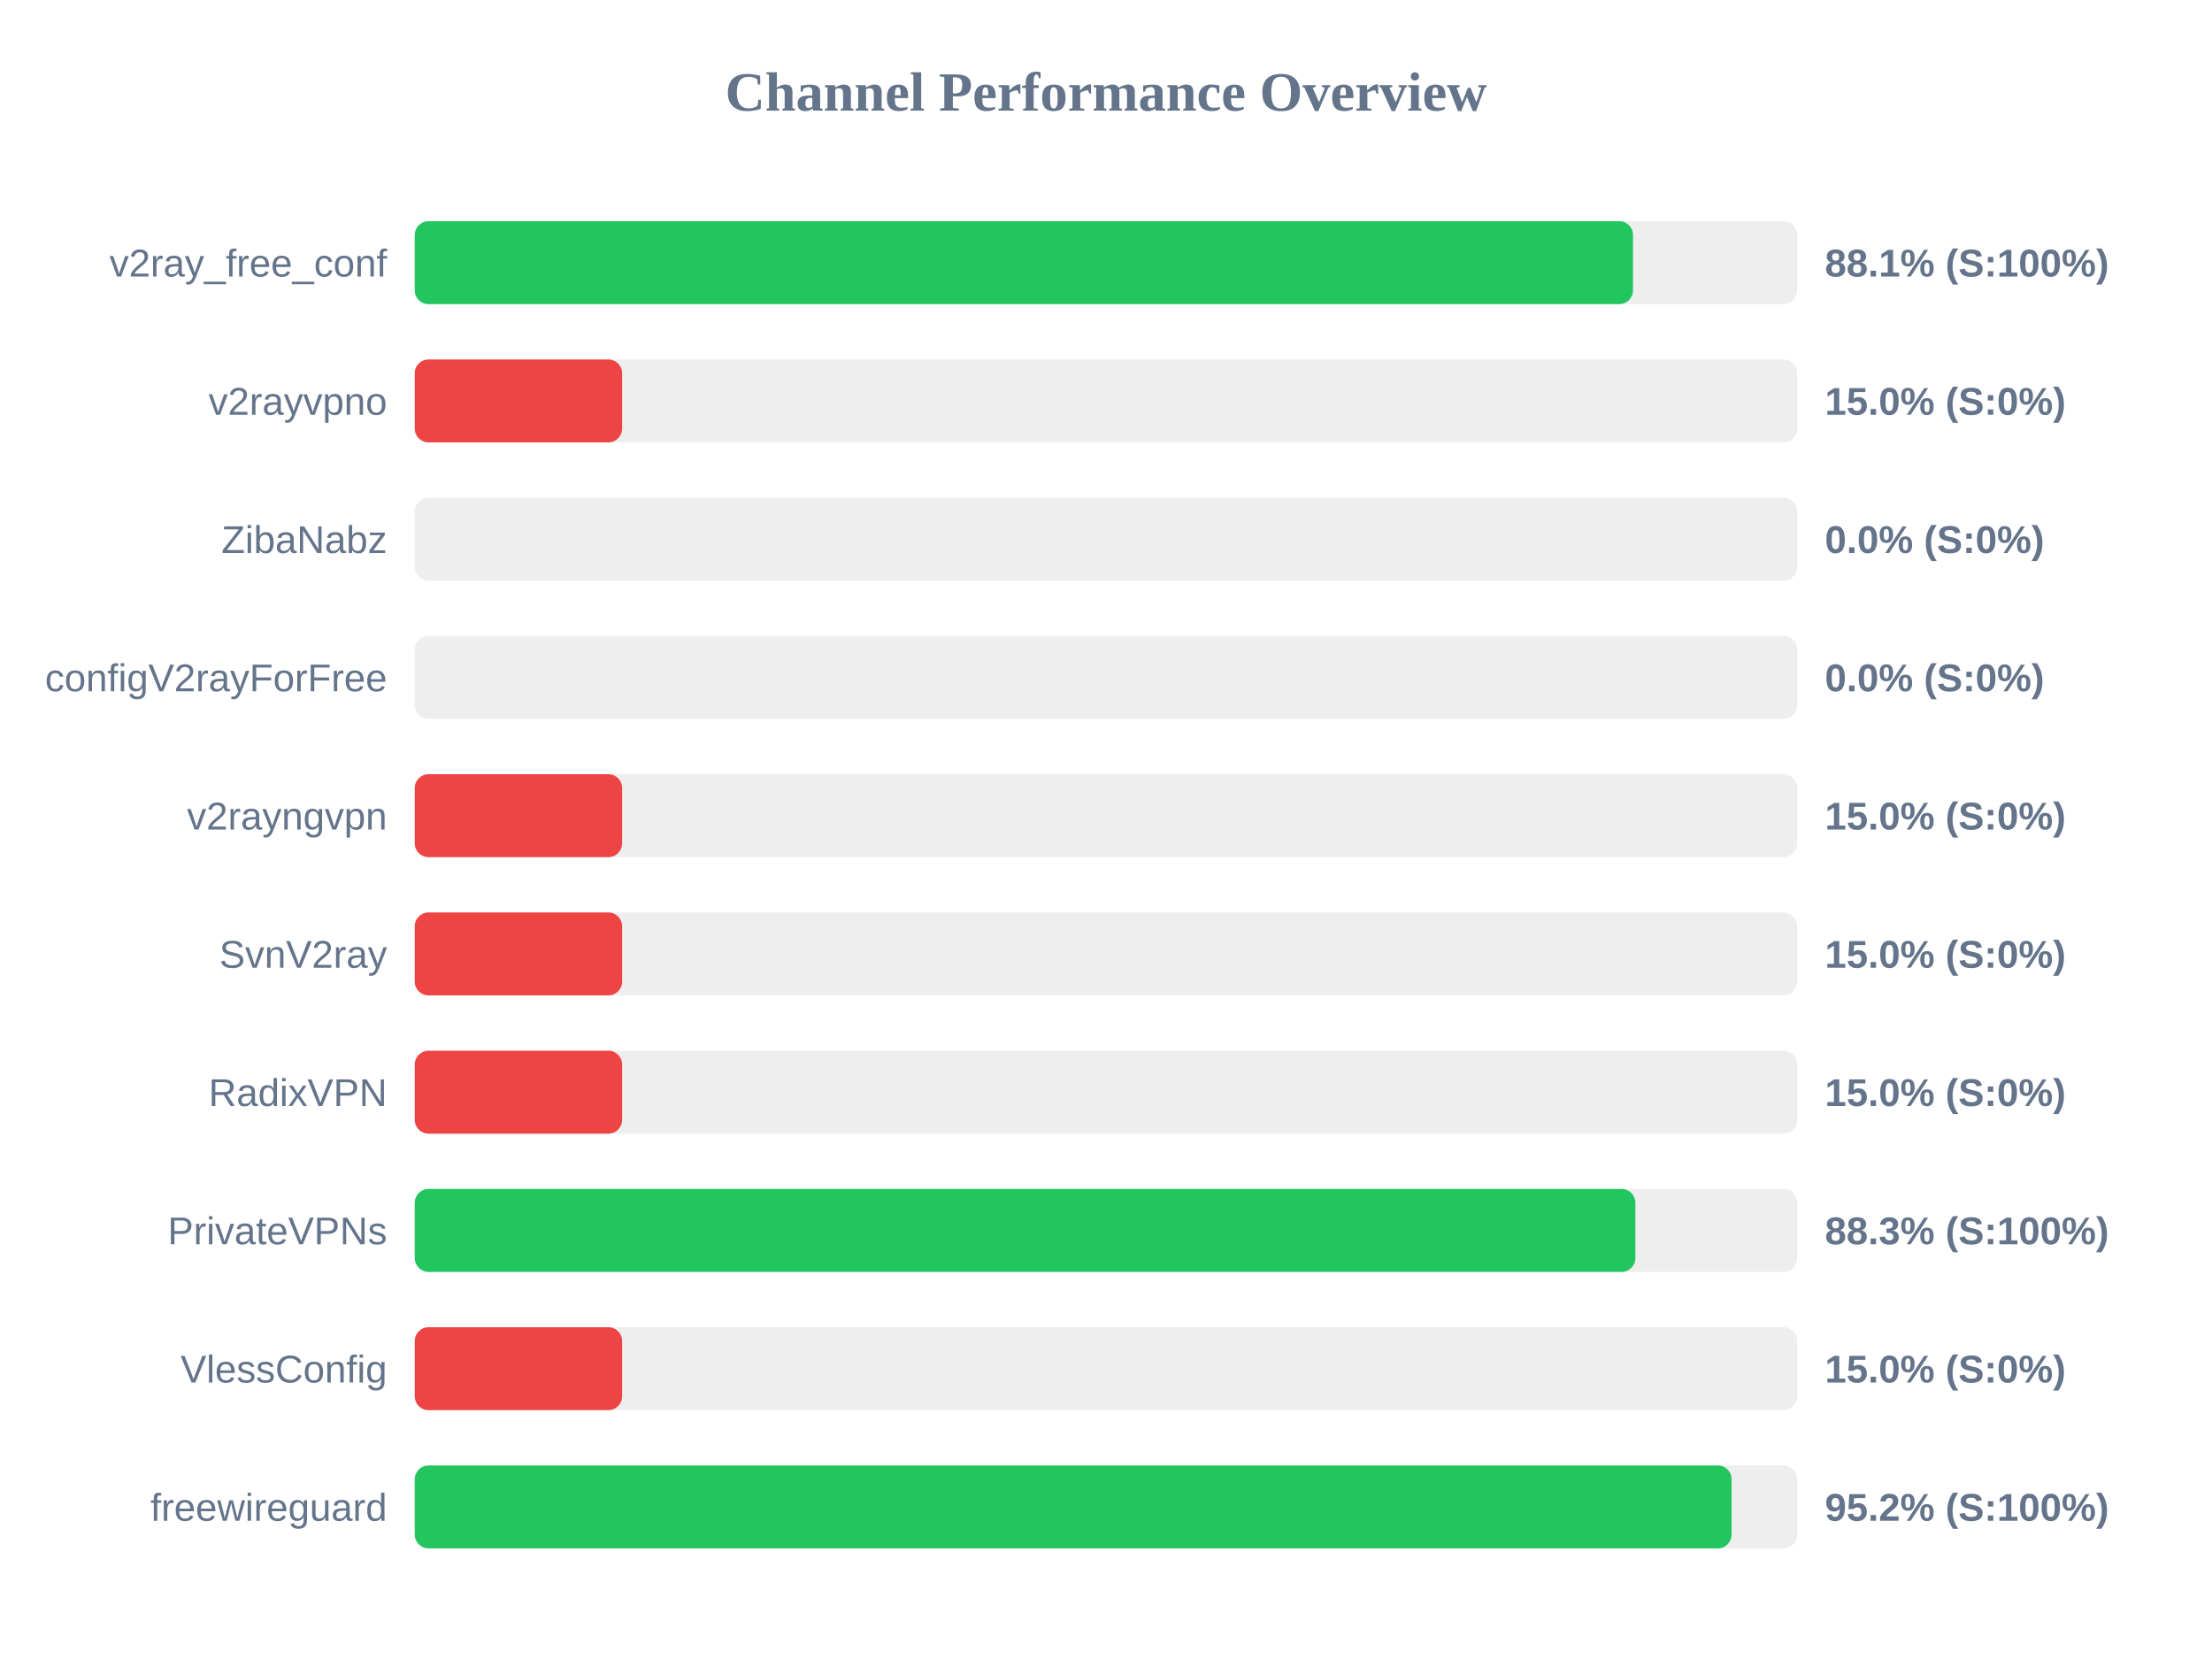
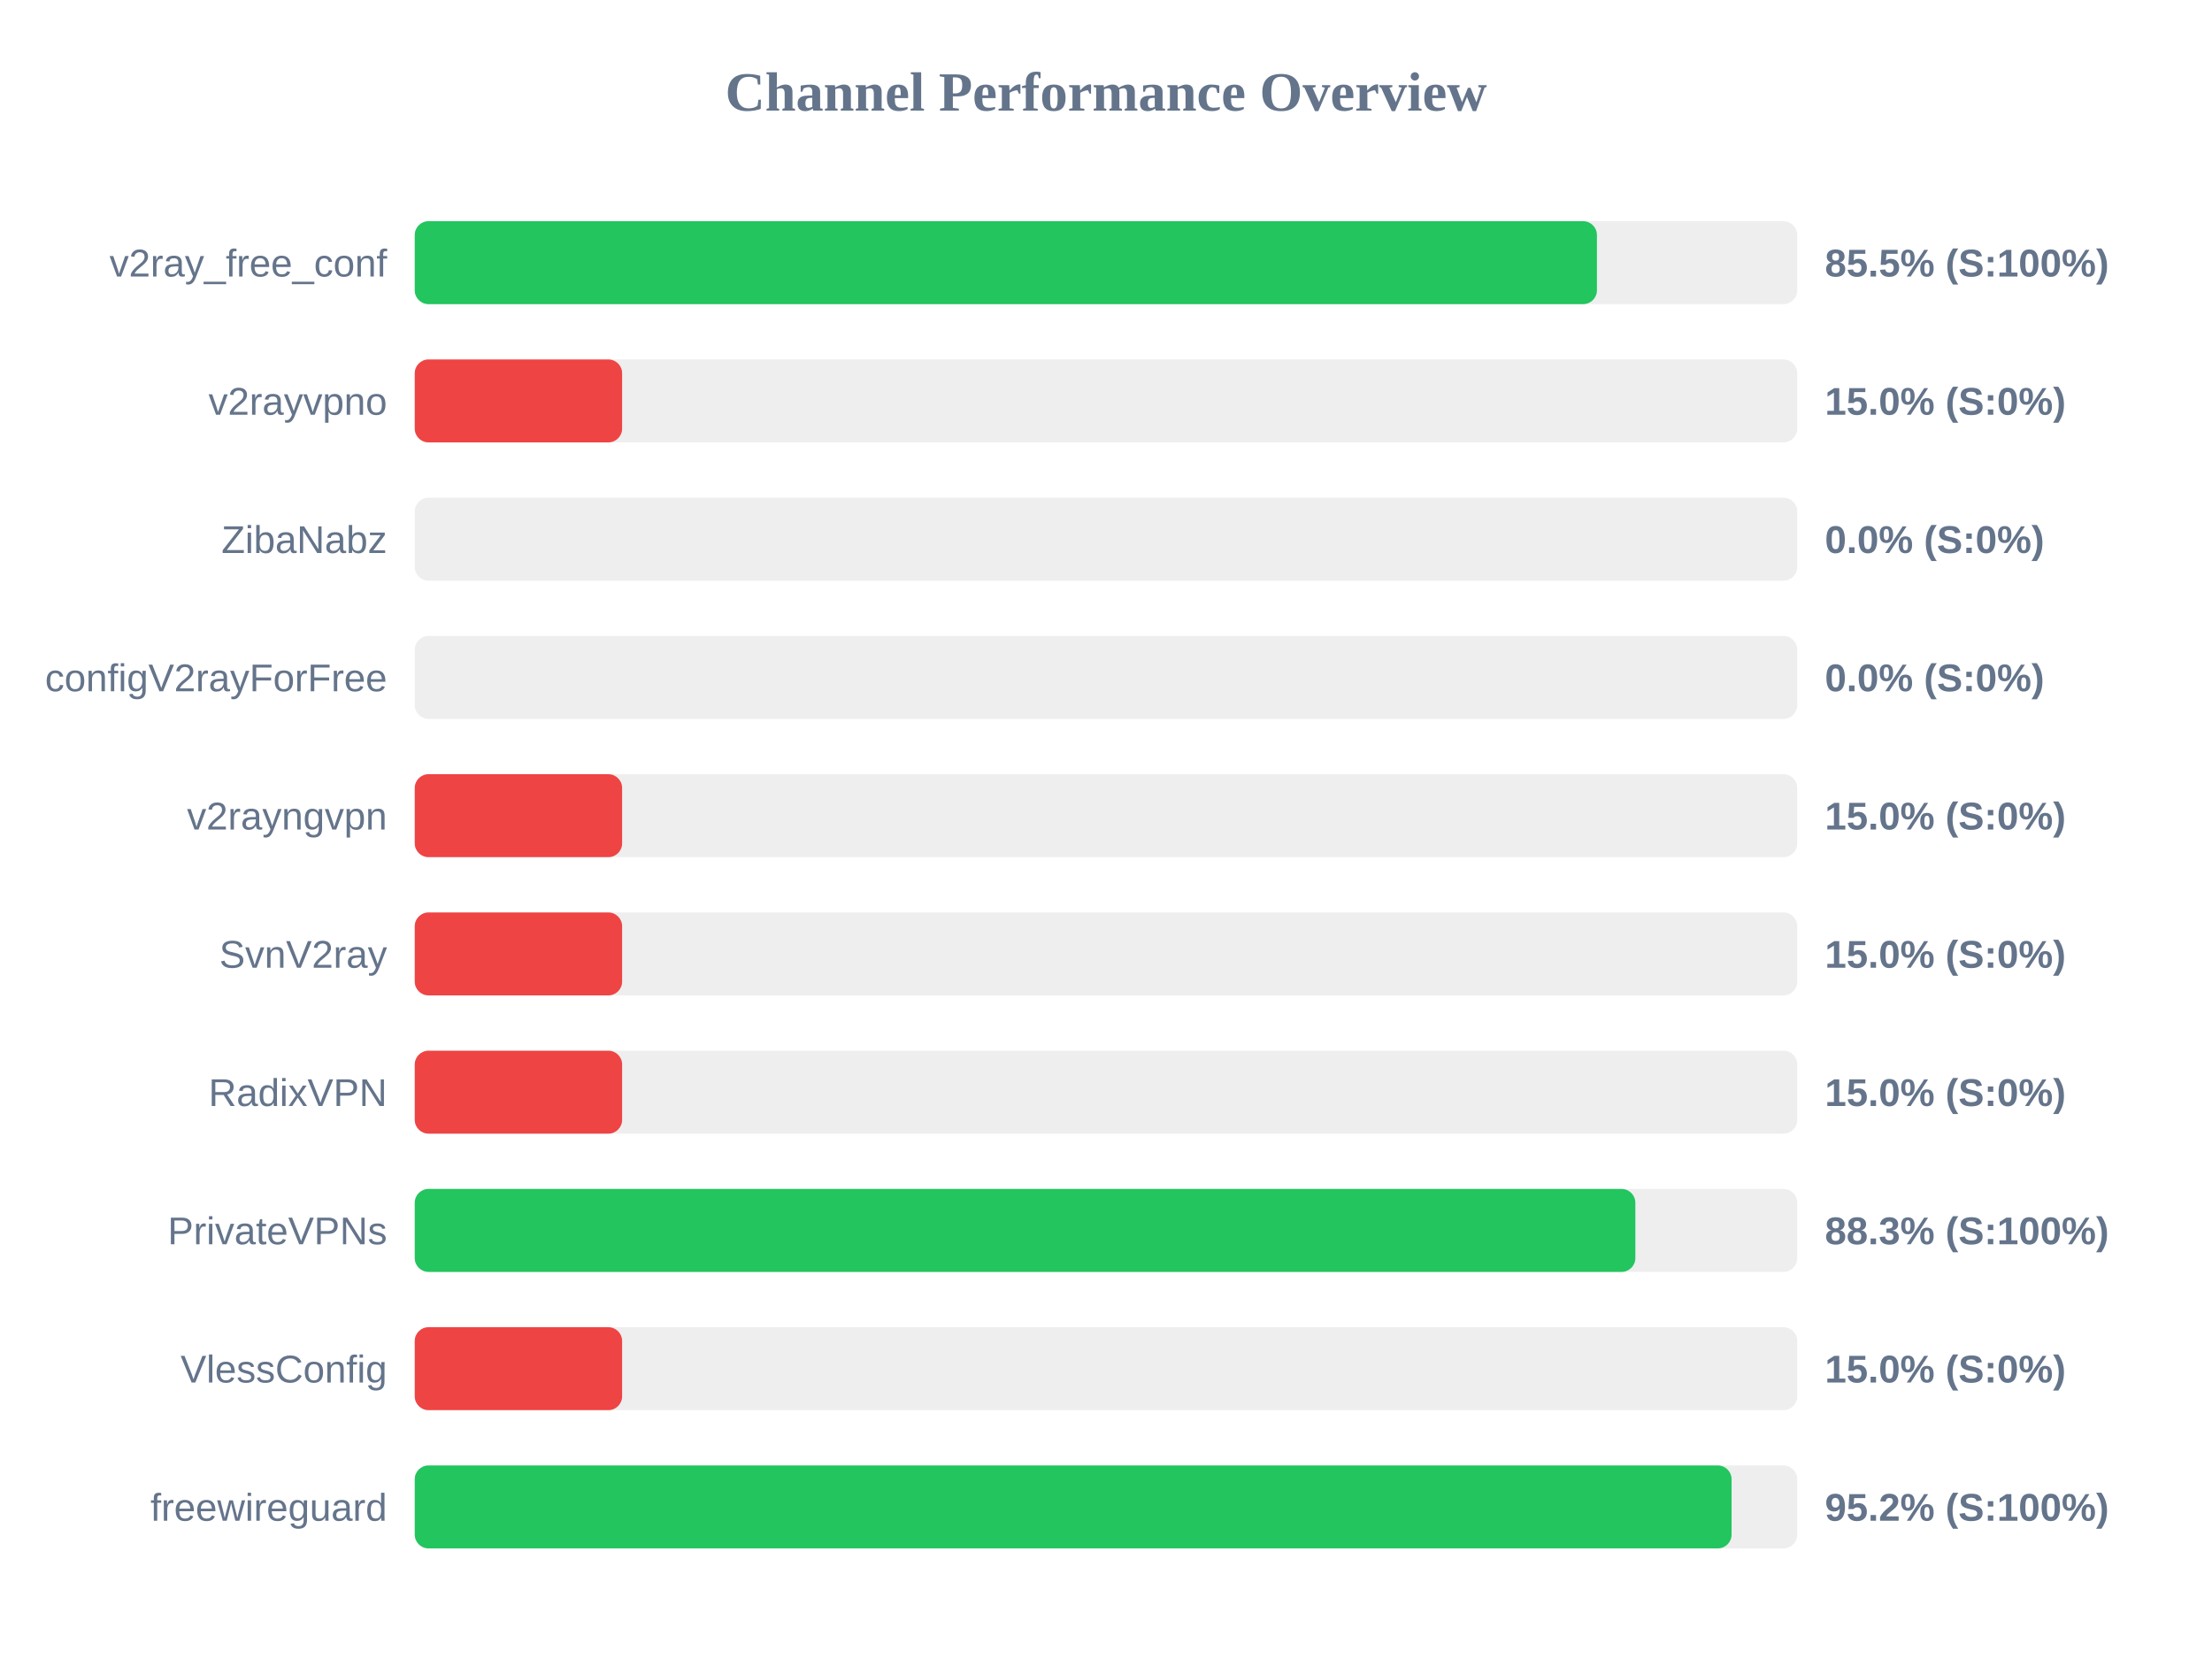
<svg xmlns="http://www.w3.org/2000/svg" width="800" height="600" version="1.1">
  <style>
        .row { font: 14px Arial; fill: #64748b; }
        .score { font: bold 14px Arial; fill: #64748b; }
    </style>
  <text x="400" y="40" text-anchor="middle" font-size="20px" font-weight="bold" fill="#64748b">Channel Performance Overview</text>
  <rect x="150" y="80" width="500" height="30" fill="#eee" rx="5" />
-   <rect x="150" y="80" width="440.6" height="30" fill="#22c55e" rx="5" />
+   <rect x="150" y="80" width="427.55" height="30" fill="#22c55e" rx="5" />
  <text x="140" y="100" text-anchor="end" class="row">v2ray_free_conf</text>
-   <text x="660" y="100" text-anchor="start" class="score">88.1% (S:100%)</text>
+   <text x="660" y="100" text-anchor="start" class="score">85.5% (S:100%)</text>
  <rect x="150" y="130" width="500" height="30" fill="#eee" rx="5" />
  <rect x="150" y="130" width="75.0" height="30" fill="#ef4444" rx="5" />
  <text x="140" y="150" text-anchor="end" class="row">v2rayvpno</text>
  <text x="660" y="150" text-anchor="start" class="score">15.0% (S:0%)</text>
  <rect x="150" y="180" width="500" height="30" fill="#eee" rx="5" />
  <rect x="150" y="180" width="0.0" height="30" fill="#ef4444" rx="5" />
  <text x="140" y="200" text-anchor="end" class="row">ZibaNabz</text>
  <text x="660" y="200" text-anchor="start" class="score">0.0% (S:0%)</text>
  <rect x="150" y="230" width="500" height="30" fill="#eee" rx="5" />
  <rect x="150" y="230" width="0.0" height="30" fill="#ef4444" rx="5" />
  <text x="140" y="250" text-anchor="end" class="row">configV2rayForFree</text>
  <text x="660" y="250" text-anchor="start" class="score">0.0% (S:0%)</text>
  <rect x="150" y="280" width="500" height="30" fill="#eee" rx="5" />
  <rect x="150" y="280" width="75.0" height="30" fill="#ef4444" rx="5" />
  <text x="140" y="300" text-anchor="end" class="row">v2rayngvpn</text>
  <text x="660" y="300" text-anchor="start" class="score">15.0% (S:0%)</text>
  <rect x="150" y="330" width="500" height="30" fill="#eee" rx="5" />
  <rect x="150" y="330" width="75.0" height="30" fill="#ef4444" rx="5" />
  <text x="140" y="350" text-anchor="end" class="row">SvnV2ray</text>
  <text x="660" y="350" text-anchor="start" class="score">15.0% (S:0%)</text>
  <rect x="150" y="380" width="500" height="30" fill="#eee" rx="5" />
  <rect x="150" y="380" width="75.0" height="30" fill="#ef4444" rx="5" />
  <text x="140" y="400" text-anchor="end" class="row">RadixVPN</text>
  <text x="660" y="400" text-anchor="start" class="score">15.0% (S:0%)</text>
  <rect x="150" y="430" width="500" height="30" fill="#eee" rx="5" />
  <rect x="150" y="430" width="441.45" height="30" fill="#22c55e" rx="5" />
  <text x="140" y="450" text-anchor="end" class="row">PrivateVPNs</text>
  <text x="660" y="450" text-anchor="start" class="score">88.3% (S:100%)</text>
  <rect x="150" y="480" width="500" height="30" fill="#eee" rx="5" />
  <rect x="150" y="480" width="75.0" height="30" fill="#ef4444" rx="5" />
  <text x="140" y="500" text-anchor="end" class="row">VlessConfig</text>
  <text x="660" y="500" text-anchor="start" class="score">15.0% (S:0%)</text>
  <rect x="150" y="530" width="500" height="30" fill="#eee" rx="5" />
  <rect x="150" y="530" width="476.25" height="30" fill="#22c55e" rx="5" />
  <text x="140" y="550" text-anchor="end" class="row">freewireguard</text>
  <text x="660" y="550" text-anchor="start" class="score">95.2% (S:100%)</text>
</svg>
